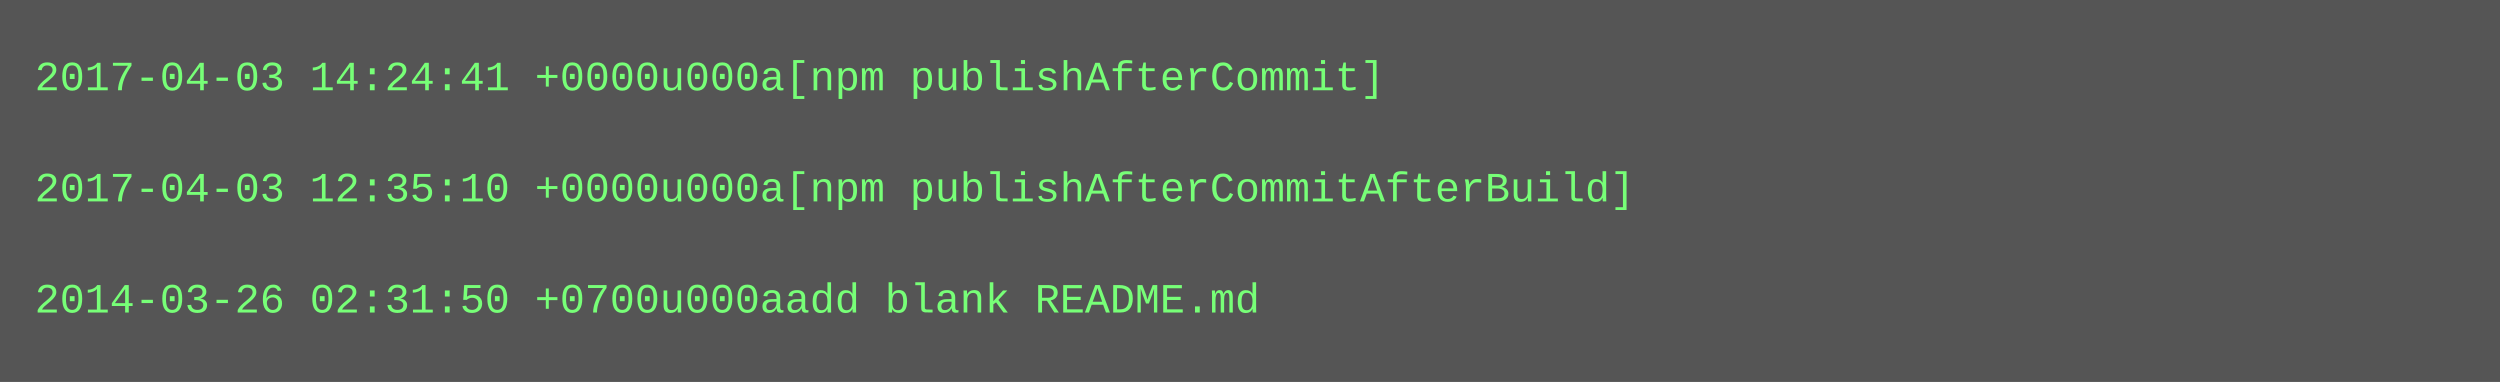
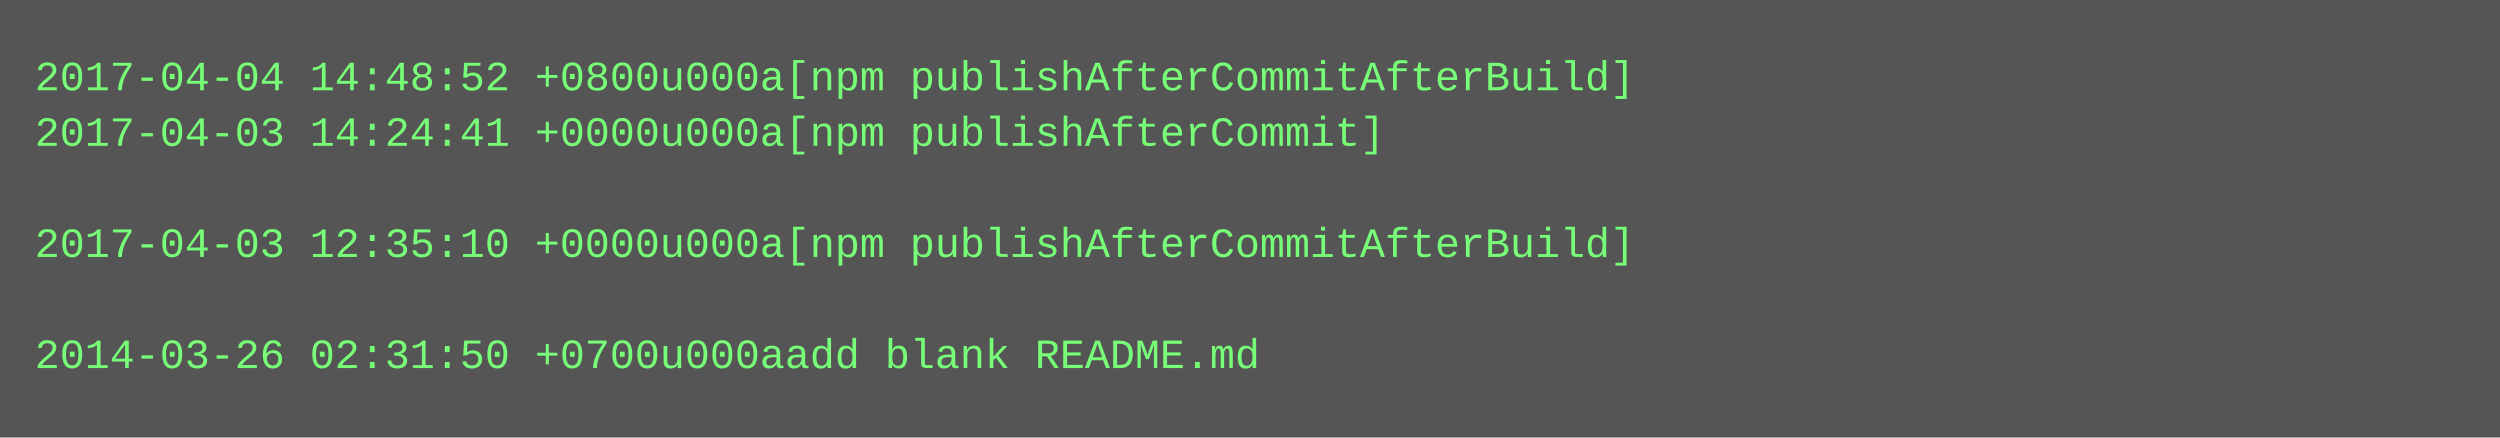
- <svg xmlns="http://www.w3.org/2000/svg" height="110" width="720">
-   <rect height="110" fill="#555" width="720" />
+ <svg xmlns="http://www.w3.org/2000/svg" height="126" width="720">
+   <rect height="126" fill="#555" width="720" />
  <text fill="#7f7" font-family="Courier New" font-size="12" xml:space="preserve">
-     <tspan x="10" y="26">2017-04-03 14:24:41 +0000u000a[npm publishAfterCommit]</tspan>
-     <tspan x="10" y="42" />
-     <tspan x="10" y="58">2017-04-03 12:35:10 +0000u000a[npm publishAfterCommitAfterBuild]</tspan>
-     <tspan x="10" y="74" />
-     <tspan x="10" y="90">2014-03-26 02:31:50 +0700u000aadd blank README.md</tspan>
+     <tspan x="10" y="26">2017-04-04 14:48:52 +0800u000a[npm publishAfterCommitAfterBuild]</tspan>
+     <tspan x="10" y="42">2017-04-03 14:24:41 +0000u000a[npm publishAfterCommit]</tspan>
+     <tspan x="10" y="58" />
+     <tspan x="10" y="74">2017-04-03 12:35:10 +0000u000a[npm publishAfterCommitAfterBuild]</tspan>
+     <tspan x="10" y="90" />
+     <tspan x="10" y="106">2014-03-26 02:31:50 +0700u000aadd blank README.md</tspan>
  </text>
</svg>
